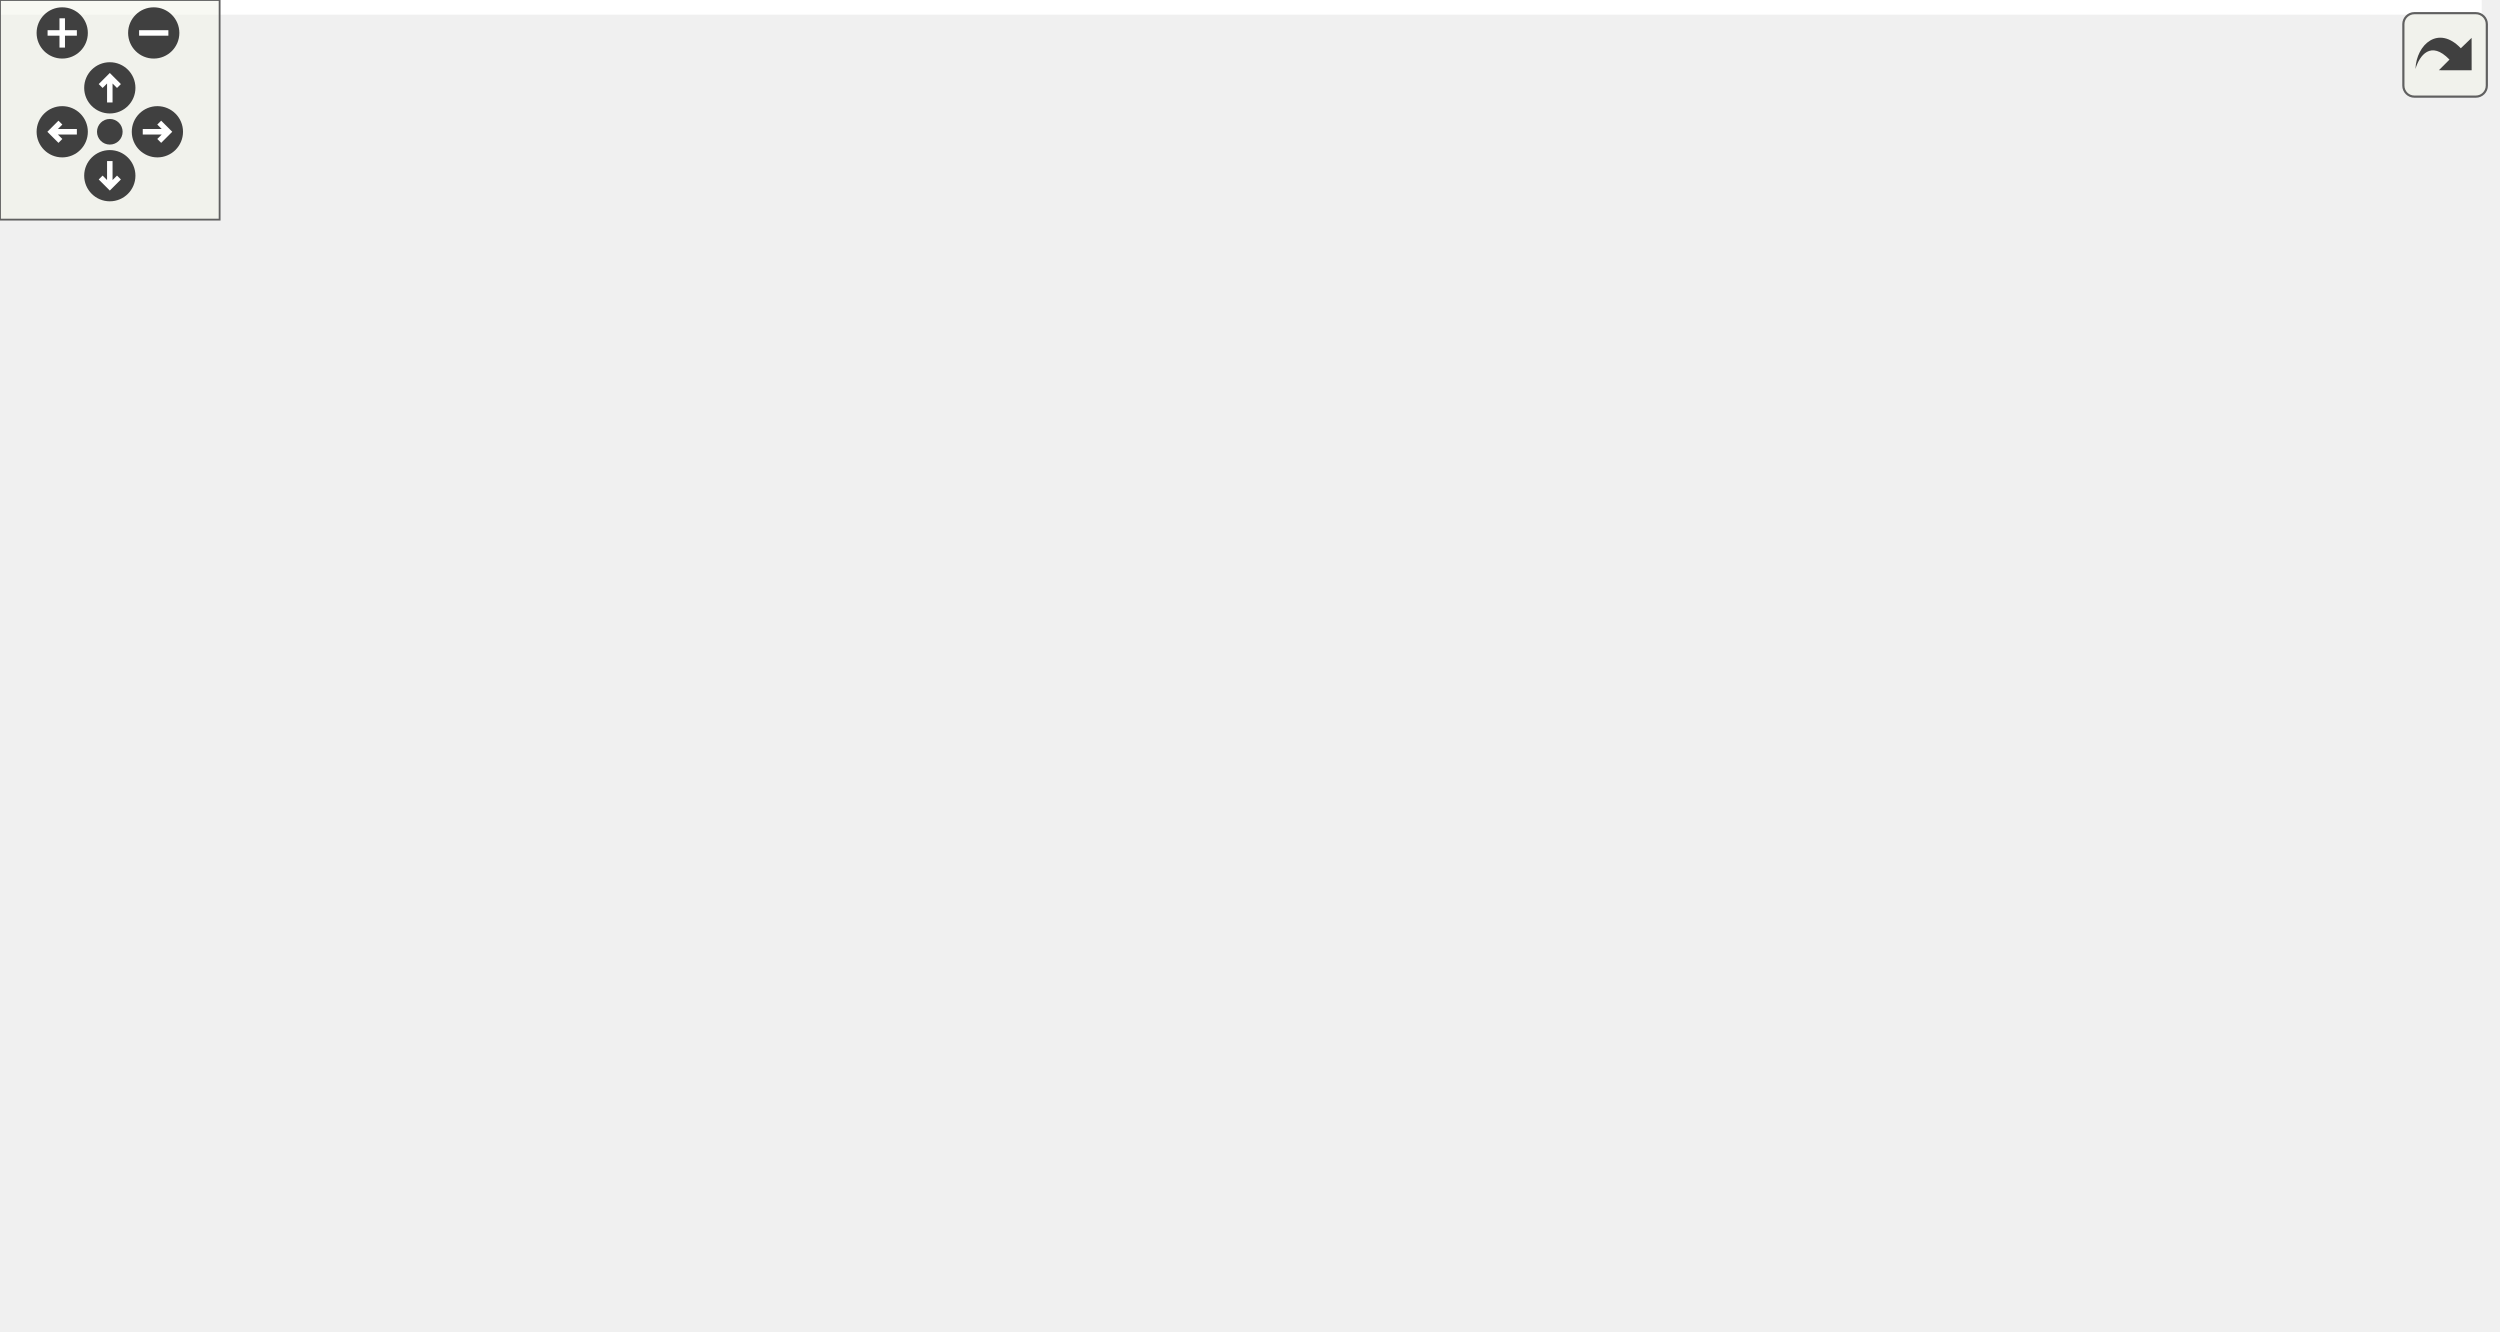
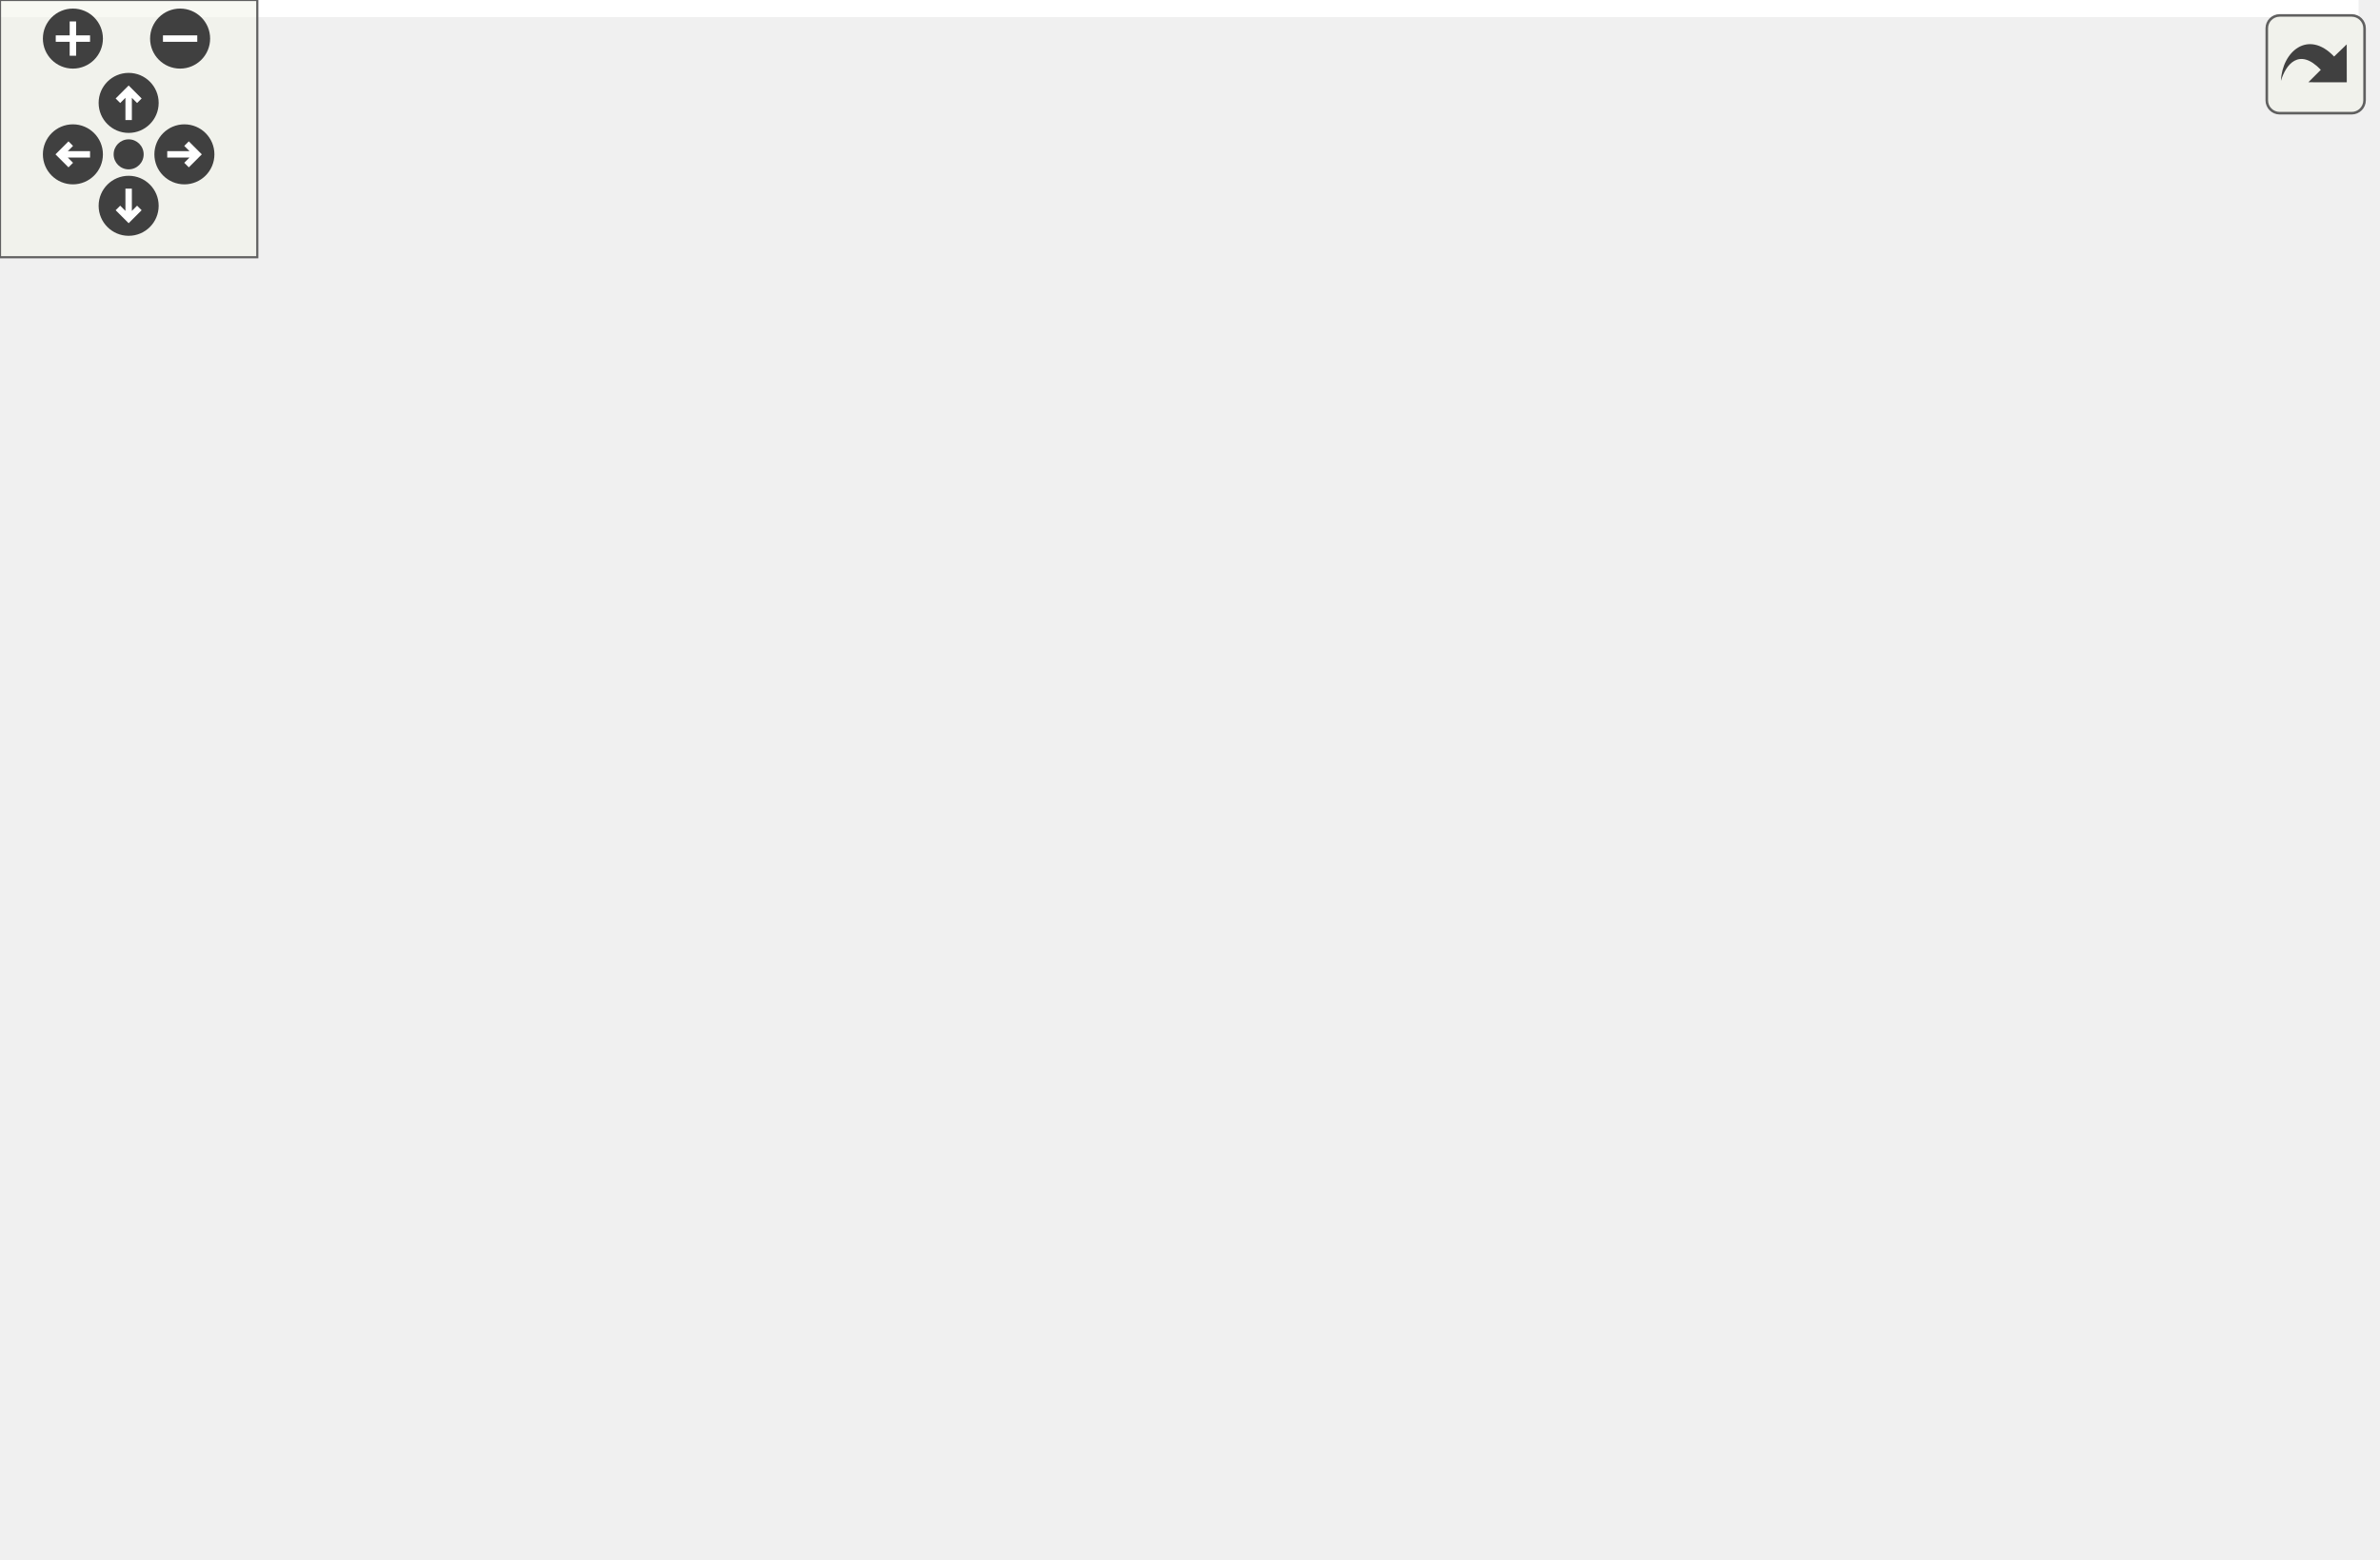
<svg xmlns="http://www.w3.org/2000/svg" xmlns:xlink="http://www.w3.org/1999/xlink" id="main" version="1.1" xml:space="preserve">
  <style type="text/css">
.edge:hover path { stroke: red; }
.edge:hover polygon { stroke: red; fill: red; }
</style>
  <defs>
    <circle id="rim" cx="0" cy="0" r="7" />
    <circle id="rim2" cx="0" cy="0" r="3.5" />
    <g id="zoomPlus">
      <use xlink:href="#rim" fill="#404040">
        <set attributeName="fill" to="#808080" begin="zoomplus.mouseover" end="zoomplus.mouseout" />
      </use>
      <path d="M-4,0h8M0,-4v8" fill="none" stroke="white" stroke-width="1.5" pointer-events="none" />
    </g>
    <g id="zoomMin">
      <use xlink:href="#rim" fill="#404040">
        <set attributeName="fill" to="#808080" begin="zoomminus.mouseover" end="zoomminus.mouseout" />
      </use>
      <path d="M-4,0h8" fill="none" stroke="white" stroke-width="1.5" pointer-events="none" />
    </g>
    <g id="dirArrow">
      <path fill="none" stroke="white" stroke-width="1.5" d="M0,-3.0v7 M-2.5,-0.5L0,-3.0L2.5,-0.5" />
    </g>
    <g id="resetDef">
      <use xlink:href="#rim2" fill="#404040">
        <set attributeName="fill" to="#808080" begin="reset.mouseover" end="reset.mouseout" />
      </use>
    </g>
  </defs>
  <svg id="graph" class="graph">
    <g id="viewport">
-       <polygon fill="white" stroke="transparent" points="-4,4 -4,-303 678,-303 678,4 -4,4" />
+       <polygon fill="white" stroke="transparent" points="-4,4 -4,-303 550,-303 550,4 -4,4" />
      <g id="node1" class="node">
        <g id="a_node1">
          <a xlink:title="Declarations of the Body class, and functions associated with it.">
-             <polygon fill="#bfbfbf" stroke="black" points="403,-268.5 403,-298.5 531,-298.5 531,-268.5 403,-268.5" />
-             <text text-anchor="start" x="411" y="-286.5" font-family="Helvetica,sans-Serif" font-size="10.00">Library/include/playrho</text>
-             <text text-anchor="middle" x="467" y="-275.5" font-family="Helvetica,sans-Serif" font-size="10.00">/d2/Body.hpp</text>
+             <polygon fill="#bfbfbf" stroke="black" points="334,-268.5 334,-298.5 462,-298.5 462,-268.5 334,-268.5" />
+             <text text-anchor="start" x="342" y="-286.5" font-family="Helvetica,sans-Serif" font-size="10.00">Library/include/playrho</text>
+             <text text-anchor="middle" x="398" y="-275.5" font-family="Helvetica,sans-Serif" font-size="10.00">/d2/Body.hpp</text>
          </a>
        </g>
      </g>
      <g id="node2" class="node">
        <g id="a_node2">
          <a xlink:href="BodyConstraint_8hpp.html" target="_top" xlink:title="Definition of the BodyConstraint class and closely related code.">
            <polygon fill="white" stroke="black" points="153.5,-201.5 153.5,-231.5 284.5,-231.5 284.5,-201.5 153.5,-201.5" />
            <text text-anchor="start" x="161.5" y="-219.5" font-family="Helvetica,sans-Serif" font-size="10.00">Library/include/playrho</text>
            <text text-anchor="middle" x="219" y="-208.5" font-family="Helvetica,sans-Serif" font-size="10.00">/d2/BodyConstraint.hpp</text>
          </a>
        </g>
      </g>
      <g id="edge1" class="edge">
-         <path fill="none" stroke="midnightblue" d="M403.73,-265.92C363.26,-255.31 311.33,-241.7 272.84,-231.61" />
-         <polygon fill="midnightblue" stroke="midnightblue" points="402.93,-269.33 413.49,-268.48 404.71,-262.55 402.93,-269.33" />
+         <path fill="none" stroke="midnightblue" d="M349.68,-264.96C320.85,-254.48 284.72,-241.37 257.76,-231.58" />
+         <polygon fill="midnightblue" stroke="midnightblue" points="348.57,-268.27 359.16,-268.4 350.95,-261.69 348.57,-268.27" />
      </g>
      <g id="node5" class="node">
        <g id="a_node5">
          <a xlink:href="WorldConcept_8hpp.html" target="_top" xlink:title="Definition of the internal WorldConcept interface class.">
-             <polygon fill="white" stroke="black" points="338,-201.5 338,-231.5 492,-231.5 492,-201.5 338,-201.5" />
-             <text text-anchor="start" x="346" y="-219.5" font-family="Helvetica,sans-Serif" font-size="10.00">Library/include/playrho</text>
-             <text text-anchor="middle" x="415" y="-208.5" font-family="Helvetica,sans-Serif" font-size="10.00">/d2/detail/WorldConcept.hpp</text>
+             <polygon fill="white" stroke="black" points="321,-201.5 321,-231.5 475,-231.5 475,-201.5 321,-201.5" />
+             <text text-anchor="start" x="329" y="-219.5" font-family="Helvetica,sans-Serif" font-size="10.00">Library/include/playrho</text>
+             <text text-anchor="middle" x="398" y="-208.5" font-family="Helvetica,sans-Serif" font-size="10.00">/d2/detail/WorldConcept.hpp</text>
          </a>
        </g>
      </g>
      <g id="edge4" class="edge">
-         <path fill="none" stroke="midnightblue" d="M449.36,-260.45C441.72,-250.9 433,-240 426.26,-231.58" />
-         <polygon fill="midnightblue" stroke="midnightblue" points="446.74,-262.77 455.72,-268.4 452.2,-258.4 446.74,-262.77" />
+         <path fill="none" stroke="midnightblue" d="M398,-258.11C398,-249.15 398,-239.32 398,-231.58" />
+         <polygon fill="midnightblue" stroke="midnightblue" points="394.5,-258.4 398,-268.4 401.5,-258.4 394.5,-258.4" />
      </g>
      <g id="node7" class="node">
        <g id="a_node7">
          <a xlink:href="World_8hpp.html" target="_top" xlink:title="Definitions of the World class and closely related code.">
-             <polygon fill="white" stroke="black" points="400,-67.5 400,-97.5 528,-97.5 528,-67.5 400,-67.5" />
-             <text text-anchor="start" x="408" y="-85.5" font-family="Helvetica,sans-Serif" font-size="10.00">Library/include/playrho</text>
-             <text text-anchor="middle" x="464" y="-74.5" font-family="Helvetica,sans-Serif" font-size="10.00">/d2/World.hpp</text>
+             <polygon fill="white" stroke="black" points="418,-67.5 418,-97.5 546,-97.5 546,-67.5 418,-67.5" />
+             <text text-anchor="start" x="426" y="-85.5" font-family="Helvetica,sans-Serif" font-size="10.00">Library/include/playrho</text>
+             <text text-anchor="middle" x="482" y="-74.5" font-family="Helvetica,sans-Serif" font-size="10.00">/d2/World.hpp</text>
          </a>
        </g>
      </g>
      <g id="edge9" class="edge">
-         <path fill="none" stroke="midnightblue" d="M486.15,-260.22C492.12,-251.92 497.93,-242.05 501,-232 515.89,-183.21 487.63,-124.07 472.57,-97.55" />
-         <polygon fill="midnightblue" stroke="midnightblue" points="483.3,-258.19 479.99,-268.25 488.85,-262.45 483.3,-258.19" />
-       </g>
-       <g id="node9" class="node">
-         <g id="a_node9">
-           <a xlink:href="WorldBody_8hpp.html" target="_top" xlink:title="Declarations of free functions of World for bodies identified by BodyID.">
-             <polygon fill="white" stroke="black" points="546,-67.5 546,-97.5 674,-97.5 674,-67.5 546,-67.5" />
-             <text text-anchor="start" x="554" y="-85.5" font-family="Helvetica,sans-Serif" font-size="10.00">Library/include/playrho</text>
-             <text text-anchor="middle" x="610" y="-74.5" font-family="Helvetica,sans-Serif" font-size="10.00">/d2/WorldBody.hpp</text>
-           </a>
-         </g>
-       </g>
-       <g id="edge10" class="edge">
-         <path fill="none" stroke="midnightblue" d="M490.22,-261.16C499.06,-252.51 508.94,-242.17 517,-232 553.46,-185.98 587.8,-124.95 602.5,-97.69" />
-         <polygon fill="midnightblue" stroke="midnightblue" points="487.59,-258.84 482.79,-268.28 492.43,-263.89 487.59,-258.84" />
+         <path fill="none" stroke="midnightblue" d="M449.35,-263.66C463.03,-256.02 476.17,-245.68 484,-232 508.85,-188.59 494.89,-125.69 486.67,-97.77" />
+         <polygon fill="midnightblue" stroke="midnightblue" points="447.62,-260.61 440.33,-268.3 450.82,-266.84 447.62,-260.61" />
      </g>
      <g id="node3" class="node">
        <g id="a_node3">
          <a xlink:href="AabbTreeWorld_8hpp.html" target="_top" xlink:title="Declarations of the AabbTreeWorld class.">
            <polygon fill="white" stroke="black" points="0,-134.5 0,-164.5 128,-164.5 128,-134.5 0,-134.5" />
            <text text-anchor="start" x="8" y="-152.5" font-family="Helvetica,sans-Serif" font-size="10.00">Library/include/playrho</text>
            <text text-anchor="middle" x="64" y="-141.5" font-family="Helvetica,sans-Serif" font-size="10.00">/d2/AabbTreeWorld.hpp</text>
          </a>
        </g>
      </g>
      <g id="edge2" class="edge">
        <path fill="none" stroke="midnightblue" d="M175.85,-197.41C151.11,-187.03 120.5,-174.2 97.57,-164.58" />
        <polygon fill="midnightblue" stroke="midnightblue" points="174.79,-200.76 185.37,-201.4 177.5,-194.3 174.79,-200.76" />
      </g>
      <g id="node4" class="node">
        <g id="a_node4">
          <a xlink:href="VelocityConstraint_8hpp.html" target="_top" xlink:title="Definition of the VelocityConstraint class and closely related code.">
            <polygon fill="white" stroke="black" points="146.5,-134.5 146.5,-164.5 291.5,-164.5 291.5,-134.5 146.5,-134.5" />
            <text text-anchor="start" x="154.5" y="-152.5" font-family="Helvetica,sans-Serif" font-size="10.00">Library/include/playrho</text>
            <text text-anchor="middle" x="219" y="-141.5" font-family="Helvetica,sans-Serif" font-size="10.00">/d2/VelocityConstraint.hpp</text>
          </a>
        </g>
      </g>
      <g id="edge3" class="edge">
        <path fill="none" stroke="midnightblue" d="M219,-191.11C219,-182.15 219,-172.32 219,-164.58" />
        <polygon fill="midnightblue" stroke="midnightblue" points="215.5,-191.4 219,-201.4 222.5,-191.4 215.5,-191.4" />
      </g>
      <g id="node6" class="node">
        <g id="a_node6">
          <a xlink:href="WorldModel_8hpp.html" target="_top" xlink:title="Definitions of the WorldModel class and closely related code.">
            <polygon fill="white" stroke="black" points="310,-134.5 310,-164.5 454,-164.5 454,-134.5 310,-134.5" />
            <text text-anchor="start" x="318" y="-152.5" font-family="Helvetica,sans-Serif" font-size="10.00">Library/include/playrho</text>
            <text text-anchor="middle" x="382" y="-141.5" font-family="Helvetica,sans-Serif" font-size="10.00">/d2/detail/WorldModel.hpp</text>
          </a>
        </g>
      </g>
      <g id="edge5" class="edge">
-         <path fill="none" stroke="midnightblue" d="M403.21,-192.28C398.51,-183.02 393.25,-172.66 389.15,-164.58" />
-         <polygon fill="midnightblue" stroke="midnightblue" points="400.19,-194.06 407.84,-201.4 406.43,-190.89 400.19,-194.06" />
+         <path fill="none" stroke="midnightblue" d="M392.07,-191.4C389.84,-182.37 387.39,-172.41 385.46,-164.58" />
+         <polygon fill="midnightblue" stroke="midnightblue" points="388.74,-192.52 394.53,-201.4 395.54,-190.85 388.74,-192.52" />
      </g>
      <g id="edge8" class="edge">
-         <path fill="none" stroke="midnightblue" d="M441.79,-194.46C450.2,-186.27 458.47,-176.15 463,-165 472.01,-142.85 469.56,-114.42 466.85,-97.66" />
-         <polygon fill="midnightblue" stroke="midnightblue" points="439.18,-192.11 434.13,-201.43 443.89,-197.29 439.18,-192.11" />
+         <path fill="none" stroke="midnightblue" d="M432.27,-195.6C443.59,-187.46 455.26,-177.08 463,-165 476.4,-144.08 480.38,-114.74 481.54,-97.57" />
+         <polygon fill="midnightblue" stroke="midnightblue" points="430.06,-192.87 423.75,-201.39 433.99,-198.67 430.06,-192.87" />
      </g>
      <g id="edge6" class="edge">
-         <path fill="none" stroke="midnightblue" d="M407.65,-128.17C420.19,-118.23 434.97,-106.51 446.24,-97.58" />
-         <polygon fill="midnightblue" stroke="midnightblue" points="405.46,-125.44 399.79,-134.4 409.8,-130.93 405.46,-125.44" />
+         <path fill="none" stroke="midnightblue" d="M412.41,-128.73C427.88,-118.68 446.33,-106.68 460.34,-97.58" />
+         <polygon fill="midnightblue" stroke="midnightblue" points="410.18,-126.01 403.7,-134.4 413.99,-131.88 410.18,-126.01" />
      </g>
      <g id="node8" class="node">
        <g id="a_node8">
          <a xlink:href="BasicAPI_8hpp.html" target="_top" xlink:title="Basic API include file to pull in at once most headers used.">
-             <polygon fill="white" stroke="black" points="473,-0.5 473,-30.5 601,-30.5 601,-0.5 473,-0.5" />
-             <text text-anchor="start" x="481" y="-18.5" font-family="Helvetica,sans-Serif" font-size="10.00">Library/include/playrho</text>
-             <text text-anchor="middle" x="537" y="-7.5" font-family="Helvetica,sans-Serif" font-size="10.00">/d2/BasicAPI.hpp</text>
+             <polygon fill="white" stroke="black" points="418,-0.5 418,-30.5 546,-30.5 546,-0.5 418,-0.5" />
+             <text text-anchor="start" x="426" y="-18.5" font-family="Helvetica,sans-Serif" font-size="10.00">Library/include/playrho</text>
+             <text text-anchor="middle" x="482" y="-7.5" font-family="Helvetica,sans-Serif" font-size="10.00">/d2/BasicAPI.hpp</text>
          </a>
        </g>
      </g>
      <g id="edge7" class="edge">
-         <path fill="none" stroke="midnightblue" d="M487.47,-60.6C498.5,-50.78 511.34,-39.34 521.19,-30.58" />
-         <polygon fill="midnightblue" stroke="midnightblue" points="484.98,-58.13 479.84,-67.4 489.64,-63.36 484.98,-58.13" />
-       </g>
-       <g id="edge11" class="edge">
-         <path fill="none" stroke="midnightblue" d="M586.53,-60.6C575.5,-50.78 562.66,-39.34 552.81,-30.58" />
-         <polygon fill="midnightblue" stroke="midnightblue" points="584.36,-63.36 594.16,-67.4 589.02,-58.13 584.36,-63.36" />
+         <path fill="none" stroke="midnightblue" d="M482,-57.11C482,-48.15 482,-38.32 482,-30.58" />
+         <polygon fill="midnightblue" stroke="midnightblue" points="478.5,-57.4 482,-67.4 485.5,-57.4 478.5,-57.4" />
      </g>
    </g>
  </svg>
  <g id="navigator" transform="translate(0 0)" fill="#404254">
    <rect fill="#f2f5e9" fill-opacity="0.5" stroke="#606060" stroke-width=".5" x="0" y="0" width="60" height="60" />
    <use id="zoomplus" xlink:href="#zoomPlus" x="17" y="9" />
    <use id="zoomminus" xlink:href="#zoomMin" x="42" y="9" />
    <use id="reset" xlink:href="#resetDef" x="30" y="36" />
    <g id="arrowUp" xlink:href="#dirArrow" transform="translate(30 24)">
      <use xlink:href="#rim" fill="#404040">
        <set attributeName="fill" to="#808080" begin="arrowUp.mouseover" end="arrowUp.mouseout" />
      </use>
      <path fill="none" stroke="white" stroke-width="1.5" d="M0,-3.0v7 M-2.5,-0.5L0,-3.0L2.5,-0.5" />
    </g>
    <g id="arrowRight" xlink:href="#dirArrow" transform="rotate(90) translate(36 -43)">
      <use xlink:href="#rim" fill="#404040">
        <set attributeName="fill" to="#808080" begin="arrowRight.mouseover" end="arrowRight.mouseout" />
      </use>
      <path fill="none" stroke="white" stroke-width="1.5" d="M0,-3.0v7 M-2.5,-0.5L0,-3.0L2.5,-0.5" />
    </g>
    <g id="arrowDown" xlink:href="#dirArrow" transform="rotate(180) translate(-30 -48)">
      <use xlink:href="#rim" fill="#404040">
        <set attributeName="fill" to="#808080" begin="arrowDown.mouseover" end="arrowDown.mouseout" />
      </use>
      <path fill="none" stroke="white" stroke-width="1.5" d="M0,-3.0v7 M-2.5,-0.5L0,-3.0L2.5,-0.5" />
    </g>
    <g id="arrowLeft" xlink:href="#dirArrow" transform="rotate(270) translate(-36 17)">
      <use xlink:href="#rim" fill="#404040">
        <set attributeName="fill" to="#808080" begin="arrowLeft.mouseover" end="arrowLeft.mouseout" />
      </use>
      <path fill="none" stroke="white" stroke-width="1.5" d="M0,-3.0v7 M-2.5,-0.5L0,-3.0L2.5,-0.5" />
    </g>
  </g>
  <svg viewBox="0 0 15 15" width="100%" height="30px" preserveAspectRatio="xMaxYMin meet">
    <g id="arrow_out" transform="scale(0.3 0.3)">
      <a xlink:href="Body_8hpp__dep__incl_org.svg" target="_base">
        <rect id="button" ry="5" rx="5" y="6" x="6" height="38" width="38" fill="#f2f5e9" fill-opacity="0.5" stroke="#606060" stroke-width="1.0" />
        <path id="arrow" d="M 11.5,31.437 C 11.94,20.098 22.043,11.323 32.159,21.979 L 37.069,17.246 C 37.069,17.246 37.088,32 37.088,32 L 22.16,31.978 C 22.16,31.978 26.998,27.14 26.998,27.14 C 18.529,18.264 13.292,25.23 11.5,31.437 z" style="fill:#404040;" />
      </a>
    </g>
  </svg>
</svg>
